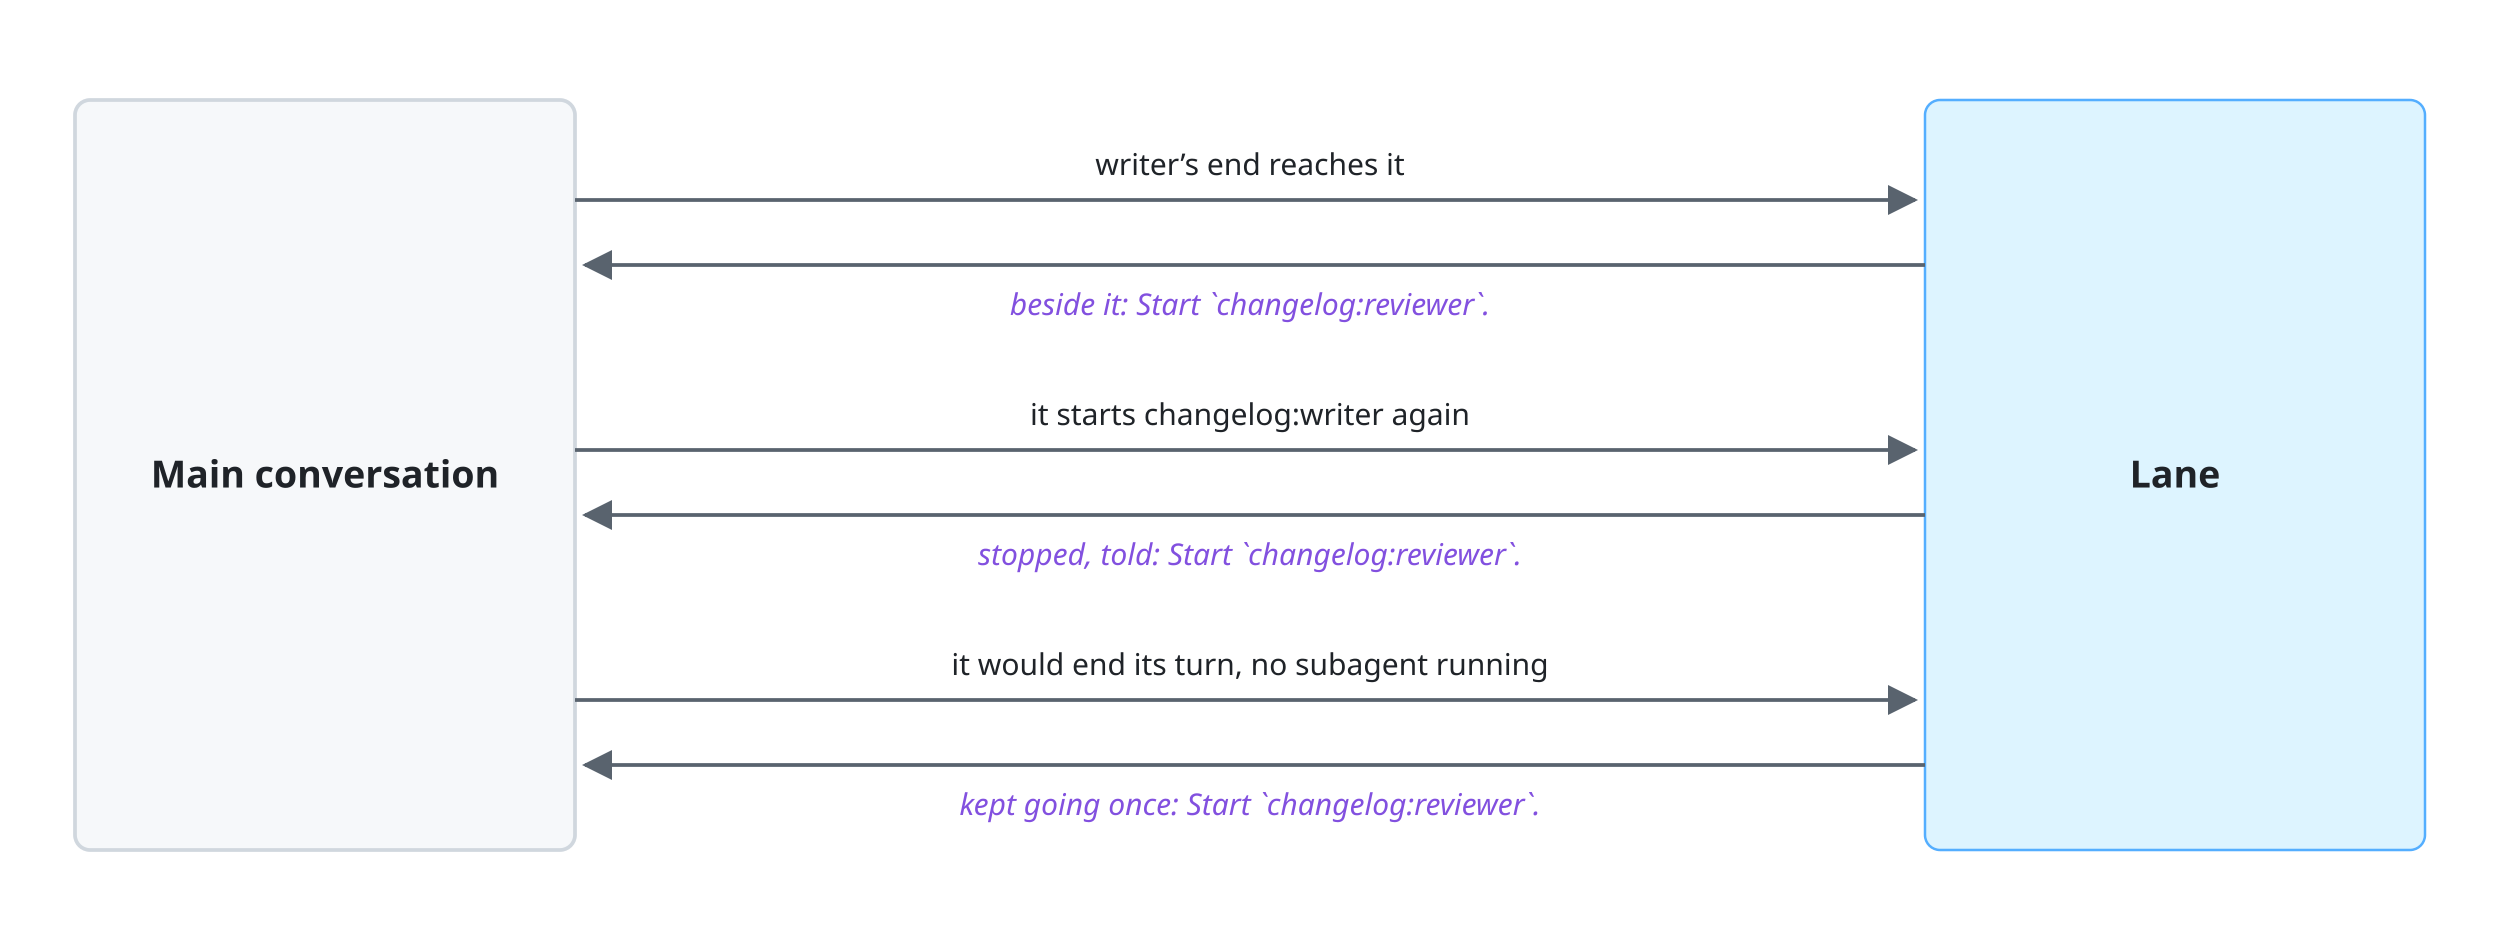
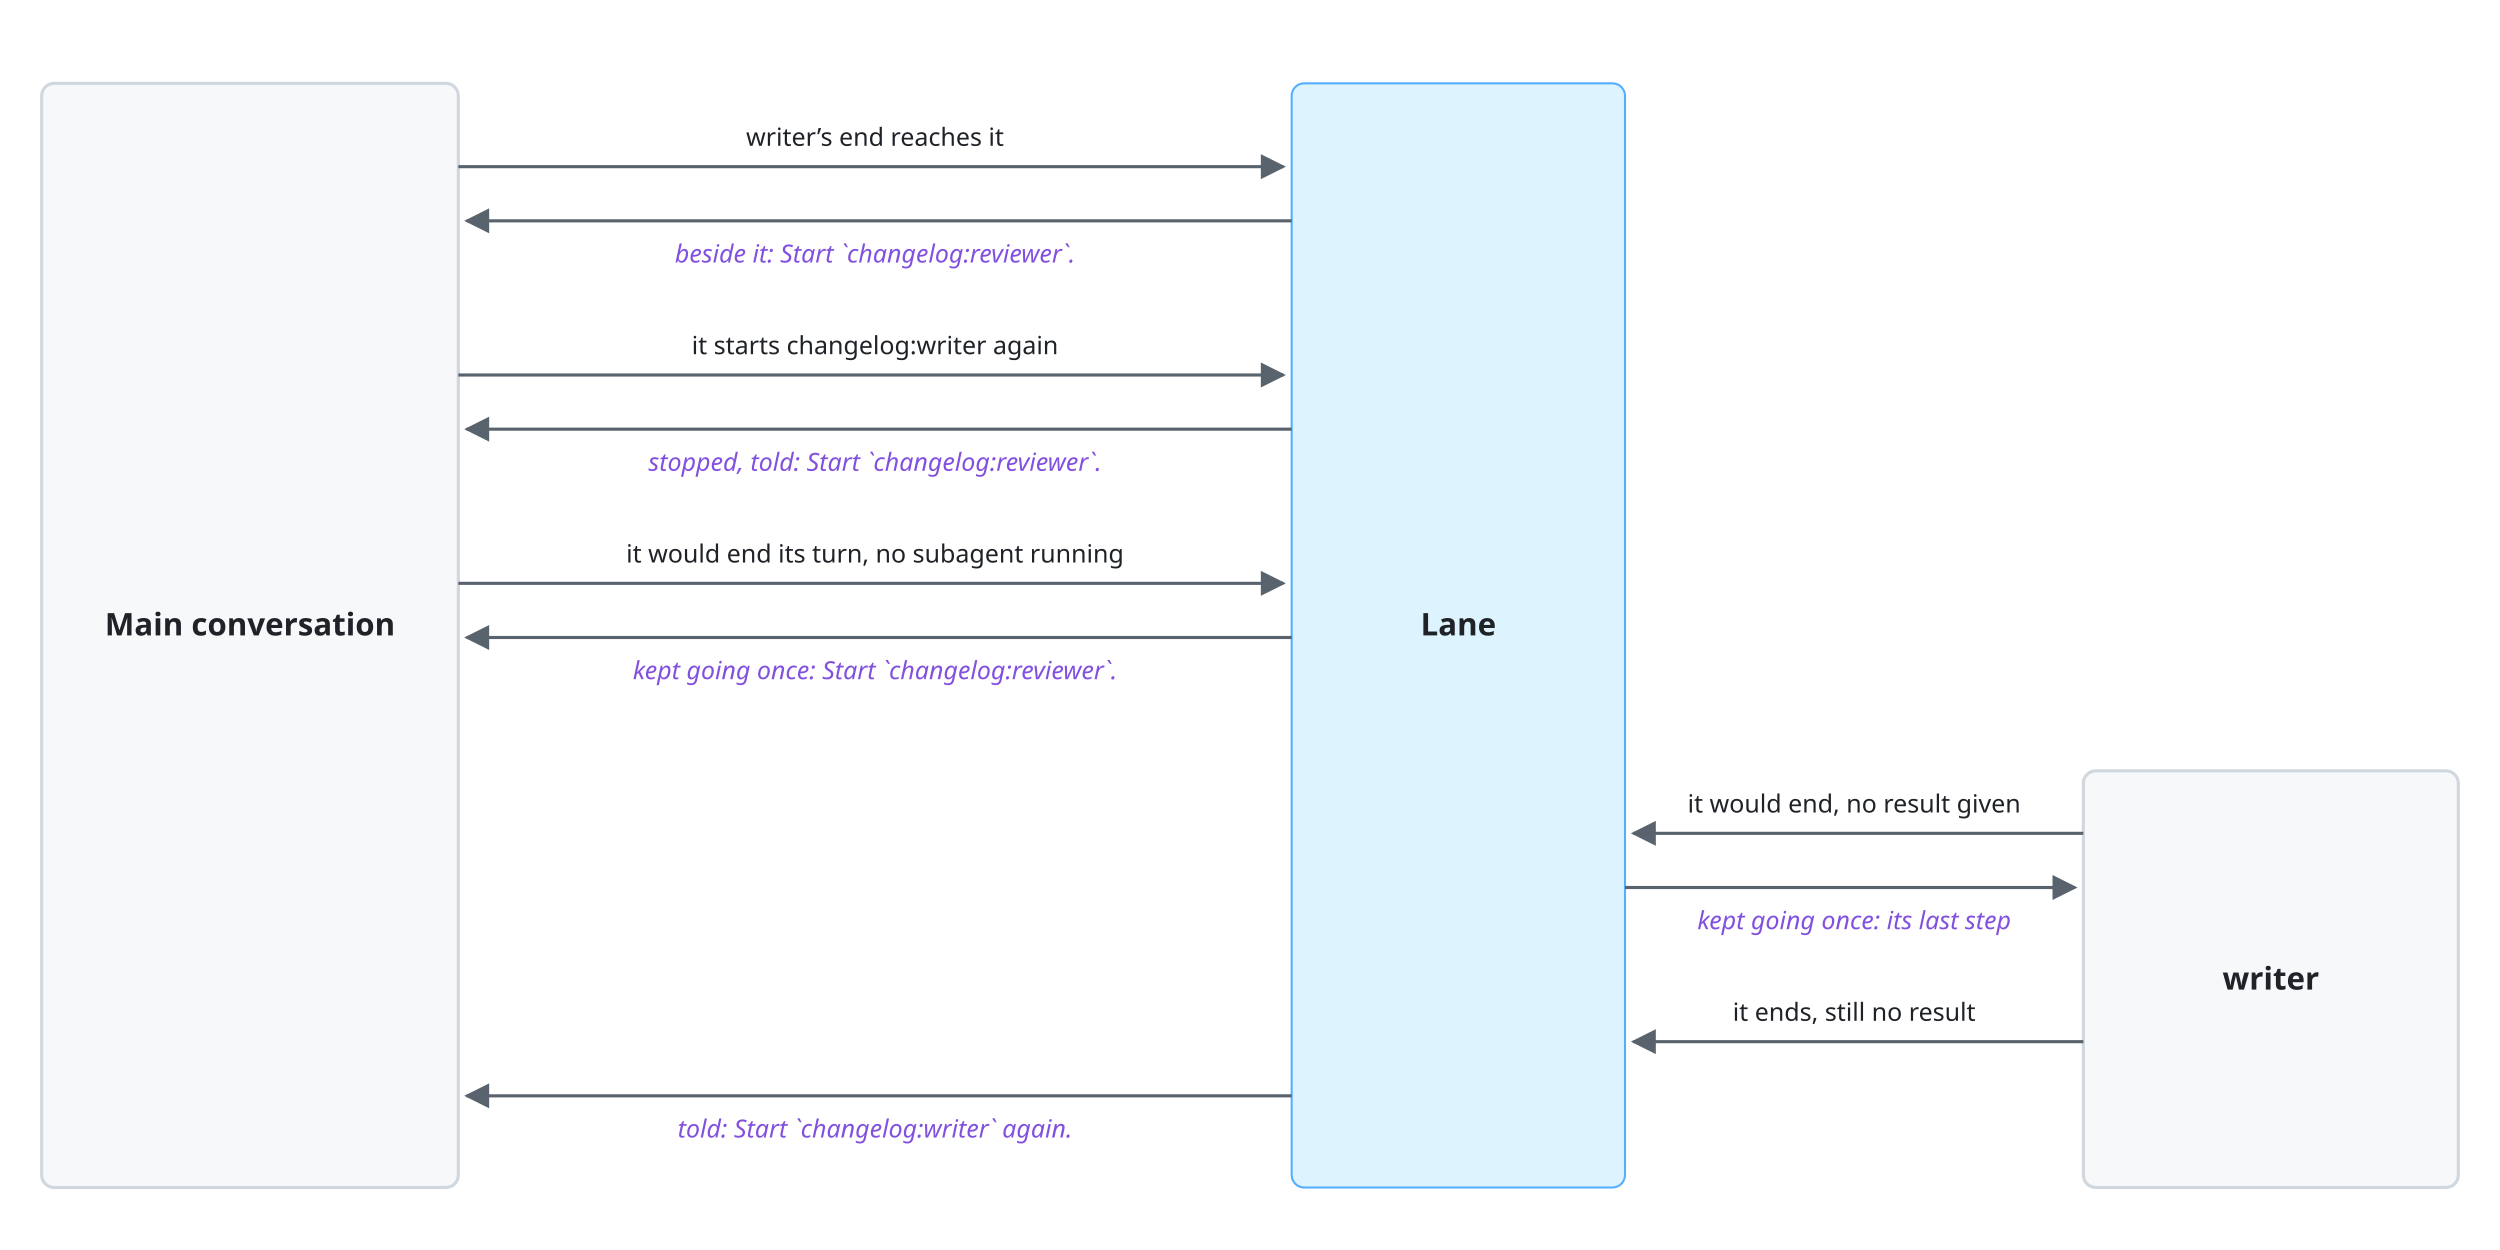
- <svg xmlns="http://www.w3.org/2000/svg" viewBox="0 0 1000 370" font-family="-apple-system, BlinkMacSystemFont, 'Segoe UI', 'Noto Sans', Helvetica, Arial, sans-serif">
+ <svg xmlns="http://www.w3.org/2000/svg" viewBox="0 0 1200 600" font-family="-apple-system, BlinkMacSystemFont, 'Segoe UI', 'Noto Sans', Helvetica, Arial, sans-serif">
  <style>
    .bg { fill: #ffffff; }
    .box { fill: #f6f8fa; stroke: #d0d7de; stroke-width: 1.5; }
    .lane { fill: #ddf4ff; stroke: #54aeff; }
    .store { fill: #fff8c5; stroke: #9a6700; stroke-width: 1.5; }
    .ext { fill: #eaeef2; stroke: #d0d7de; stroke-width: 1.5; stroke-dasharray: 5 4; }
    .unit { fill: #ddf4ff; fill-opacity: 0.35; stroke: #0969da; stroke-width: 1.2; }
    .frame { fill: none; stroke: #0969da; stroke-width: 1.5; stroke-dasharray: 6 4; }
    .frame-name { fill: #0969da; font-size: 13px; font-weight: 600; }
    .name { fill: #1f2328; font-size: 15px; font-weight: 600; text-anchor: middle; }
    .kind { fill: #59636e; font-size: 12px; text-anchor: middle; }
    .label { fill: #1f2328; font-size: 13px; }
    .small { font-size: 12px; }
    .data { fill: #8250df; font-size: 12px; font-style: italic; }
    .line { fill: none; stroke: #59636e; stroke-width: 1.5; }
    .dashed { stroke-dasharray: 5 4; }
    .head { fill: #59636e; }
    .hole { fill: #ffffff; stroke: #59636e; stroke-width: 1.5; }
    .halo { stroke: #ffffff; stroke-width: 7; stroke-linejoin: round; paint-order: stroke; }
    .mid { text-anchor: middle; }
    .start { text-anchor: start; }
    @media (prefers-color-scheme: dark) {
      .bg { fill: #0d1117; }
      .box { fill: #161b22; stroke: #3d444d; }
      .lane { fill: #0c2d6b; stroke: #4493f8; }
      .store { fill: #2e2a1a; stroke: #d29922; }
      .ext { fill: #21262d; stroke: #3d444d; }
      .unit { fill: #0c2d6b; stroke: #4493f8; }
      .frame { stroke: #4493f8; }
      .frame-name { fill: #4493f8; }
      .name, .label { fill: #f0f6fc; }
      .kind { fill: #9198a1; }
      .data { fill: #c297ff; }
      .line { stroke: #9198a1; }
      .head { fill: #9198a1; }
      .hole { fill: #0d1117; stroke: #9198a1; }
      .halo { stroke: #0d1117; }
    }
  </style>
  <defs>
    <marker id="a" viewBox="0 0 10 10" refX="9" refY="5" markerWidth="8" markerHeight="8" orient="auto-start-reverse">
      <path class="head" d="M0,0 L10,5 L0,10 z" />
    </marker>
  </defs>
-   <rect class="bg" width="1000" height="370" />
-   <rect class="box" x="30" y="40" width="200" height="300" rx="6" />
-   <text class="name" x="130" y="195">Main conversation</text>
-   <rect class="lane" x="770" y="40" width="200" height="300" rx="6" />
-   <text class="name" x="870" y="195">Lane</text>
-   <path class="line" d="M230,80 L766,80" marker-end="url(#a)" />
-   <text class="label small mid halo" x="500" y="70">writer’s end reaches it</text>
-   <path class="line" d="M770,106 L234,106" marker-end="url(#a)" />
-   <text class="data mid halo" x="500" y="126">beside it: Start `changelog:reviewer`.</text>
-   <path class="line" d="M230,180 L766,180" marker-end="url(#a)" />
-   <text class="label small mid halo" x="500" y="170">it starts changelog:writer again</text>
-   <path class="line" d="M770,206 L234,206" marker-end="url(#a)" />
-   <text class="data mid halo" x="500" y="226">stopped, told: Start `changelog:reviewer`.</text>
-   <path class="line" d="M230,280 L766,280" marker-end="url(#a)" />
-   <text class="label small mid halo" x="500" y="270">it would end its turn, no subagent running</text>
-   <path class="line" d="M770,306 L234,306" marker-end="url(#a)" />
-   <text class="data mid halo" x="500" y="326">kept going once: Start `changelog:reviewer`.</text>
+   <rect class="bg" width="1200" height="600" />
+   <rect class="box" x="20" y="40" width="200" height="530" rx="6" />
+   <text class="name" x="120" y="305">Main conversation</text>
+   <rect class="lane" x="620" y="40" width="160" height="530" rx="6" />
+   <text class="name" x="700" y="305">Lane</text>
+   <rect class="box" x="1000" y="370" width="180" height="200" rx="6" />
+   <text class="name" x="1090" y="475">writer</text>
+   <path class="line" d="M220,80 L616,80" marker-end="url(#a)" />
+   <text class="label small mid halo" x="420" y="70">writer’s end reaches it</text>
+   <path class="line" d="M620,106 L224,106" marker-end="url(#a)" />
+   <text class="data mid halo" x="420" y="126">beside it: Start `changelog:reviewer`.</text>
+   <path class="line" d="M220,180 L616,180" marker-end="url(#a)" />
+   <text class="label small mid halo" x="420" y="170">it starts changelog:writer again</text>
+   <path class="line" d="M620,206 L224,206" marker-end="url(#a)" />
+   <text class="data mid halo" x="420" y="226">stopped, told: Start `changelog:reviewer`.</text>
+   <path class="line" d="M220,280 L616,280" marker-end="url(#a)" />
+   <text class="label small mid halo" x="420" y="270">it would end its turn, no subagent running</text>
+   <path class="line" d="M620,306 L224,306" marker-end="url(#a)" />
+   <text class="data mid halo" x="420" y="326">kept going once: Start `changelog:reviewer`.</text>
+   <path class="line" d="M1000,400 L784,400" marker-end="url(#a)" />
+   <text class="label small mid halo" x="890" y="390">it would end, no result given</text>
+   <path class="line" d="M780,426 L996,426" marker-end="url(#a)" />
+   <text class="data mid halo" x="890" y="446">kept going once: its last step</text>
+   <path class="line" d="M1000,500 L784,500" marker-end="url(#a)" />
+   <text class="label small mid halo" x="890" y="490">it ends, still no result</text>
+   <path class="line" d="M620,526 L224,526" marker-end="url(#a)" />
+   <text class="data mid halo" x="420" y="546">told: Start `changelog:writer` again.</text>
</svg>
